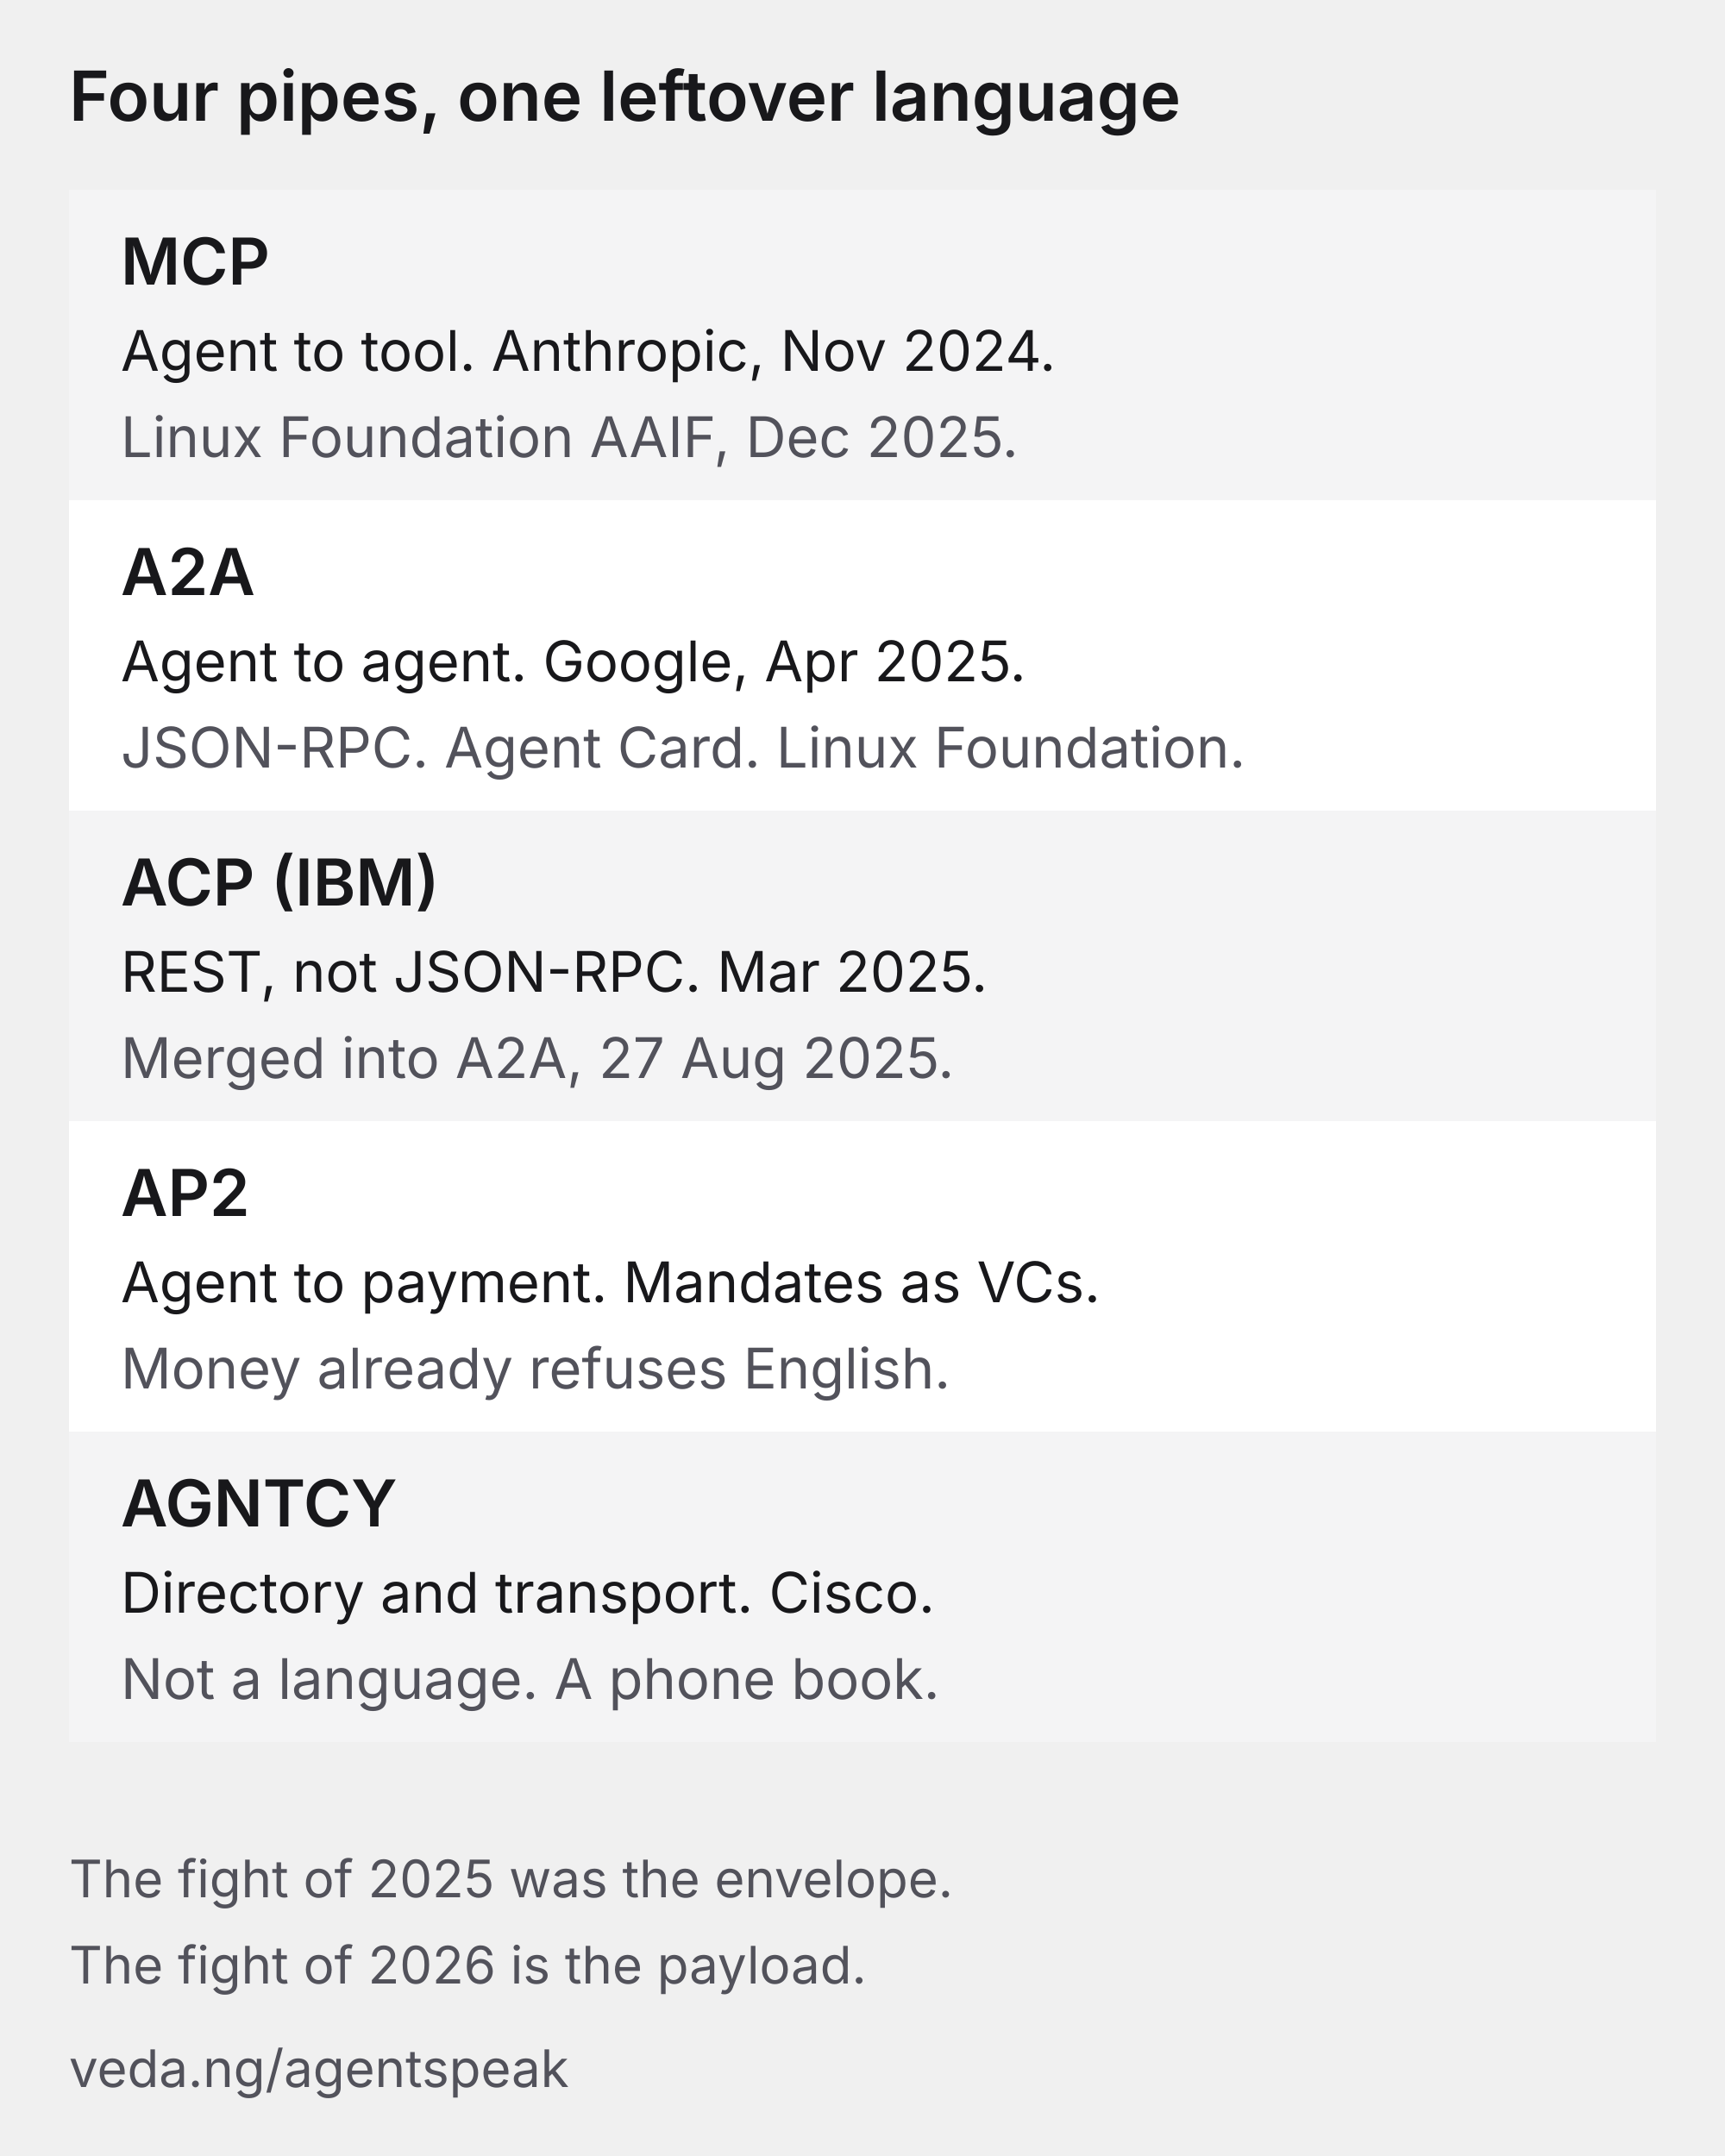
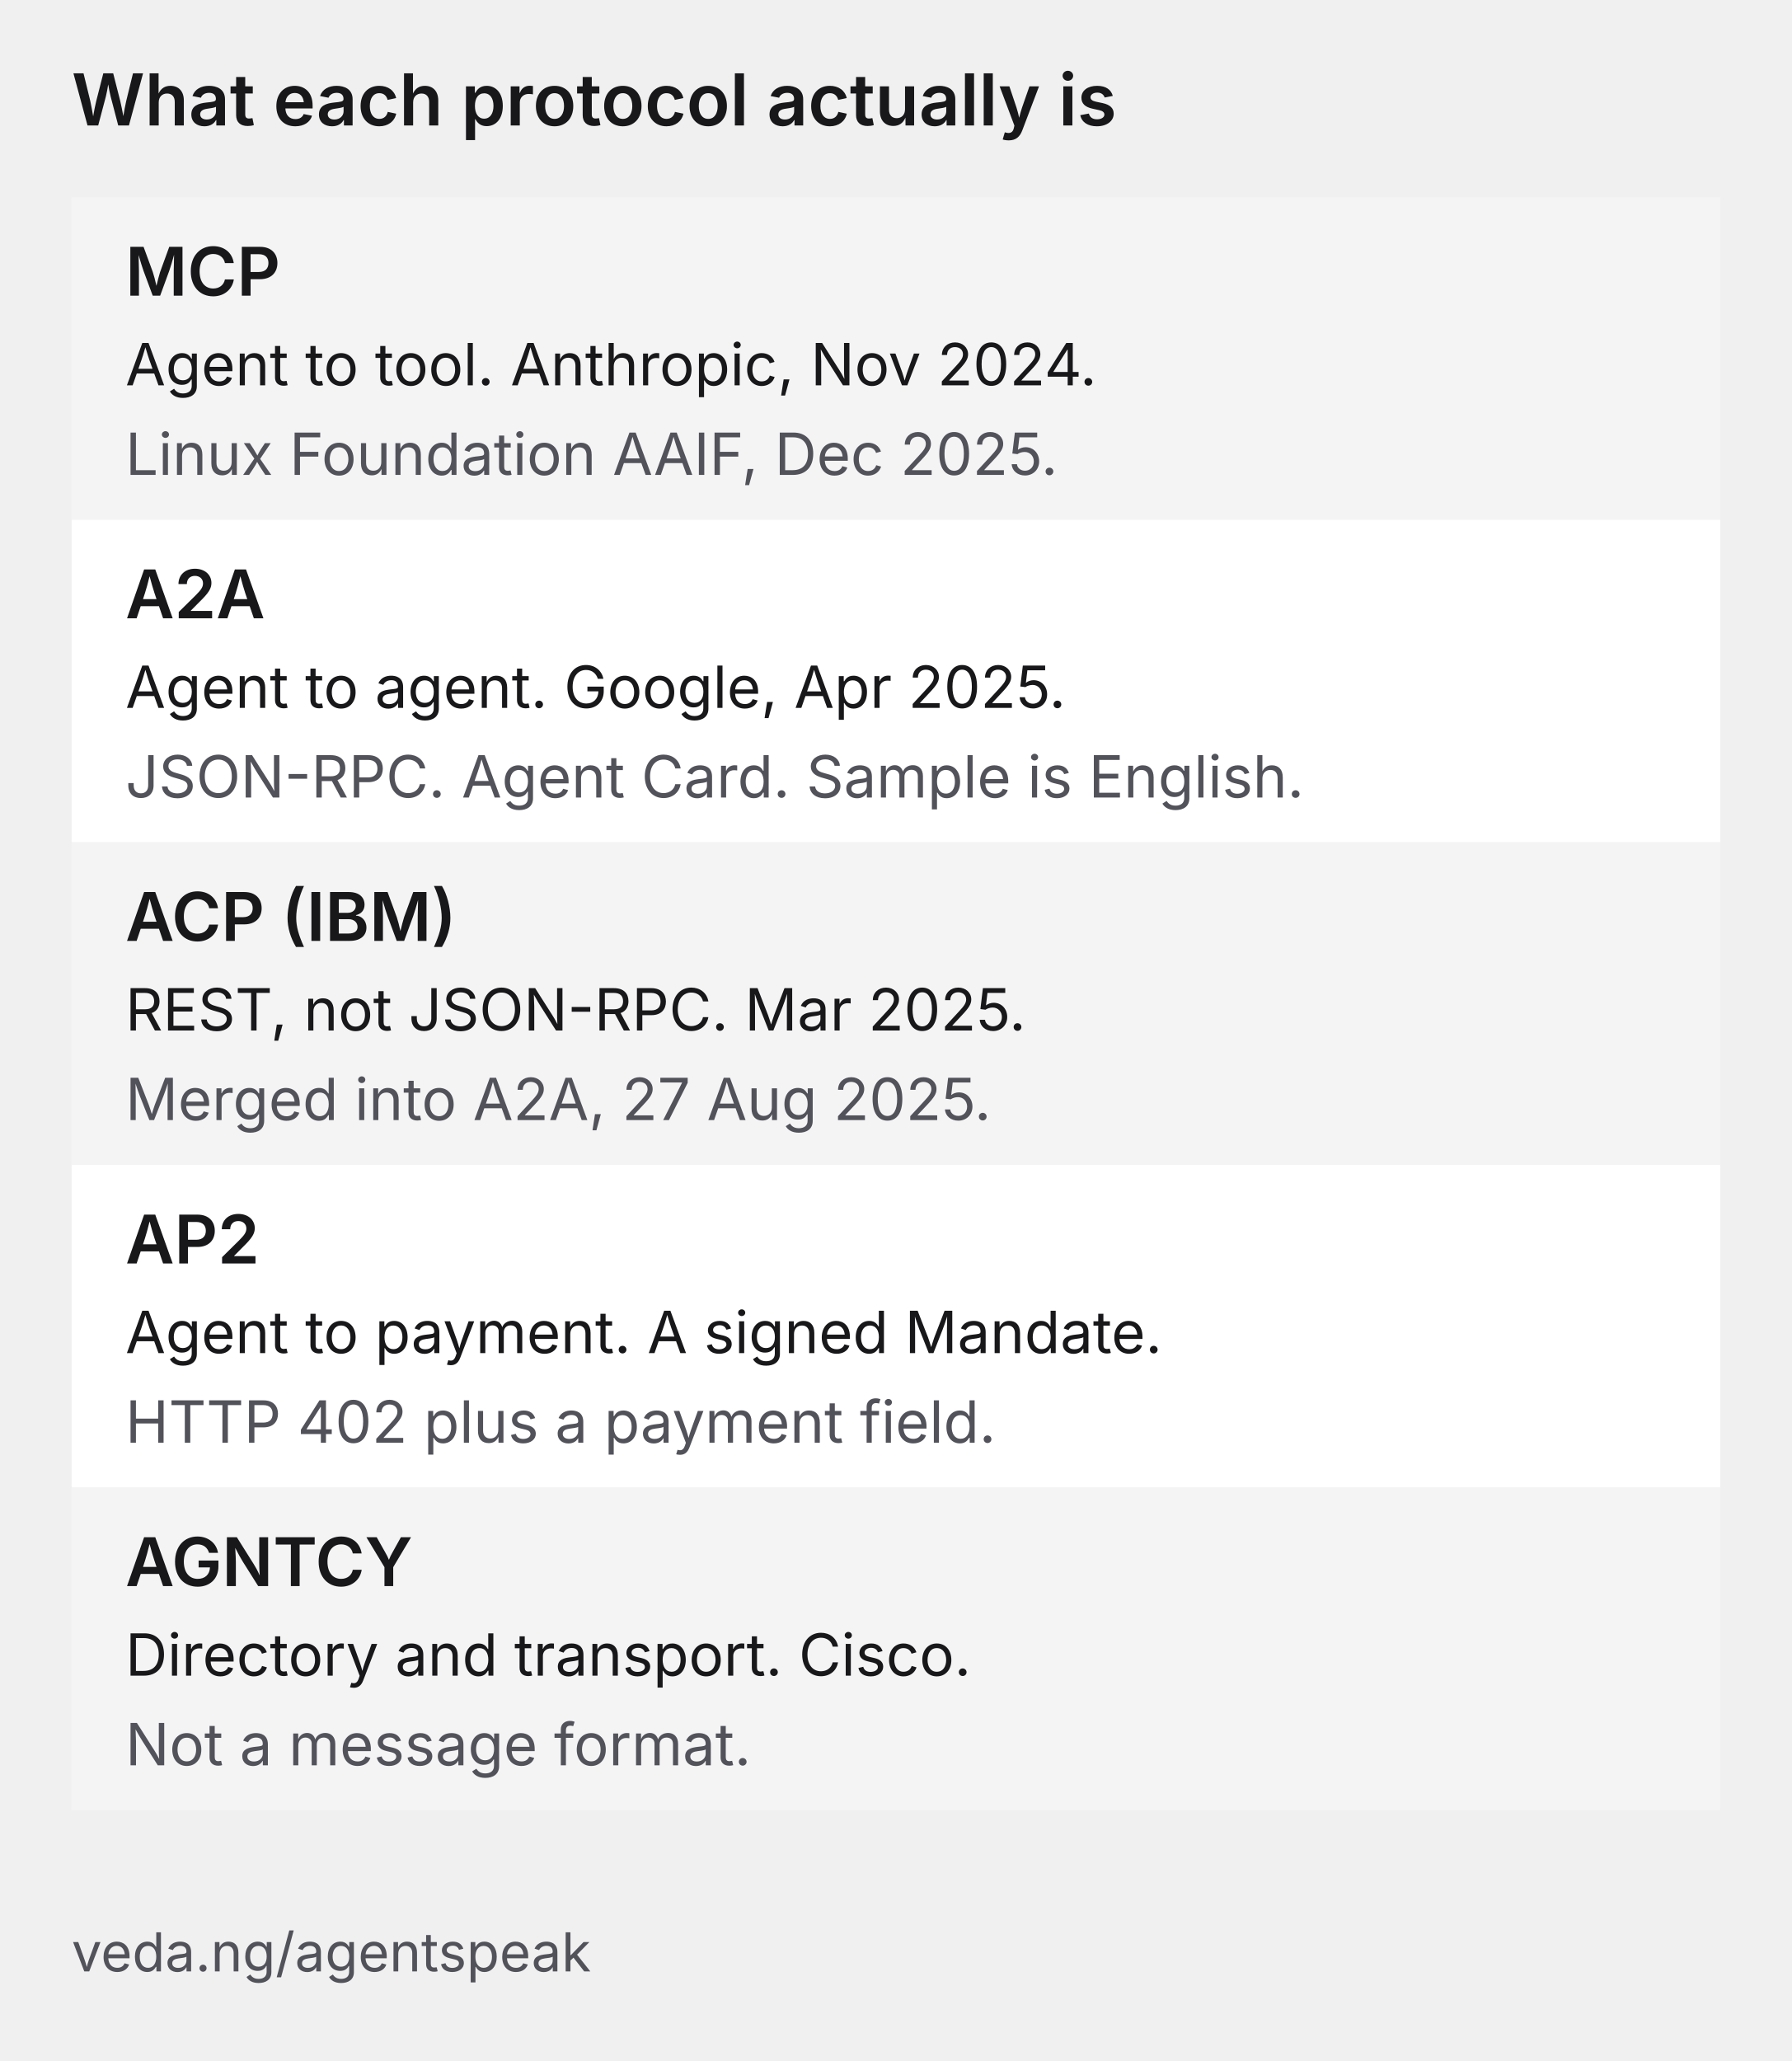
- <svg xmlns="http://www.w3.org/2000/svg" viewBox="0 0 400 500" width="400" height="500" preserveAspectRatio="xMidYMid meet">
+ <svg xmlns="http://www.w3.org/2000/svg" viewBox="0 0 400 460" width="400" height="460" preserveAspectRatio="xMidYMid meet">
  <style>
    text { font-family: Inter, system-ui, sans-serif; }
    .title { font-size: 16px; font-weight: 600; fill: #18181b; }
    .name { font-size: 15px; font-weight: 600; fill: #18181b; }
    .row { font-size: 13px; fill: #18181b; }
    .dim { font-size: 13px; fill: #52525b; }
    .note { font-size: 12px; fill: #52525b; }
  </style>
-   <text x="16" y="28" class="title">Four pipes, one leftover language</text>
+   <text x="16" y="28" class="title">What each protocol actually is</text>
  <rect x="16" y="44" width="368" height="72" fill="#f4f4f5" />
  <text x="28" y="66" class="name">MCP</text>
  <text x="28" y="86" class="row">Agent to tool. Anthropic, Nov 2024.</text>
  <text x="28" y="106" class="dim">Linux Foundation AAIF, Dec 2025.</text>
  <rect x="16" y="116" width="368" height="72" fill="#ffffff" />
  <text x="28" y="138" class="name">A2A</text>
  <text x="28" y="158" class="row">Agent to agent. Google, Apr 2025.</text>
-   <text x="28" y="178" class="dim">JSON-RPC. Agent Card. Linux Foundation.</text>
+   <text x="28" y="178" class="dim">JSON-RPC. Agent Card. Sample is English.</text>
  <rect x="16" y="188" width="368" height="72" fill="#f4f4f5" />
  <text x="28" y="210" class="name">ACP (IBM)</text>
  <text x="28" y="230" class="row">REST, not JSON-RPC. Mar 2025.</text>
  <text x="28" y="250" class="dim">Merged into A2A, 27 Aug 2025.</text>
  <rect x="16" y="260" width="368" height="72" fill="#ffffff" />
  <text x="28" y="282" class="name">AP2</text>
-   <text x="28" y="302" class="row">Agent to payment. Mandates as VCs.</text>
-   <text x="28" y="322" class="dim">Money already refuses English.</text>
+   <text x="28" y="302" class="row">Agent to payment. A signed Mandate.</text>
+   <text x="28" y="322" class="dim">HTTP 402 plus a payment field.</text>
  <rect x="16" y="332" width="368" height="72" fill="#f4f4f5" />
  <text x="28" y="354" class="name">AGNTCY</text>
  <text x="28" y="374" class="row">Directory and transport. Cisco.</text>
-   <text x="28" y="394" class="dim">Not a language. A phone book.</text>
-   <text x="16" y="440" class="note">The fight of 2025 was the envelope.</text>
-   <text x="16" y="460" class="note">The fight of 2026 is the payload.</text>
-   <text x="16" y="484" class="note">veda.ng/agentspeak</text>
+   <text x="28" y="394" class="dim">Not a message format.</text>
+   <text x="16" y="440" class="note">veda.ng/agentspeak</text>
</svg>
